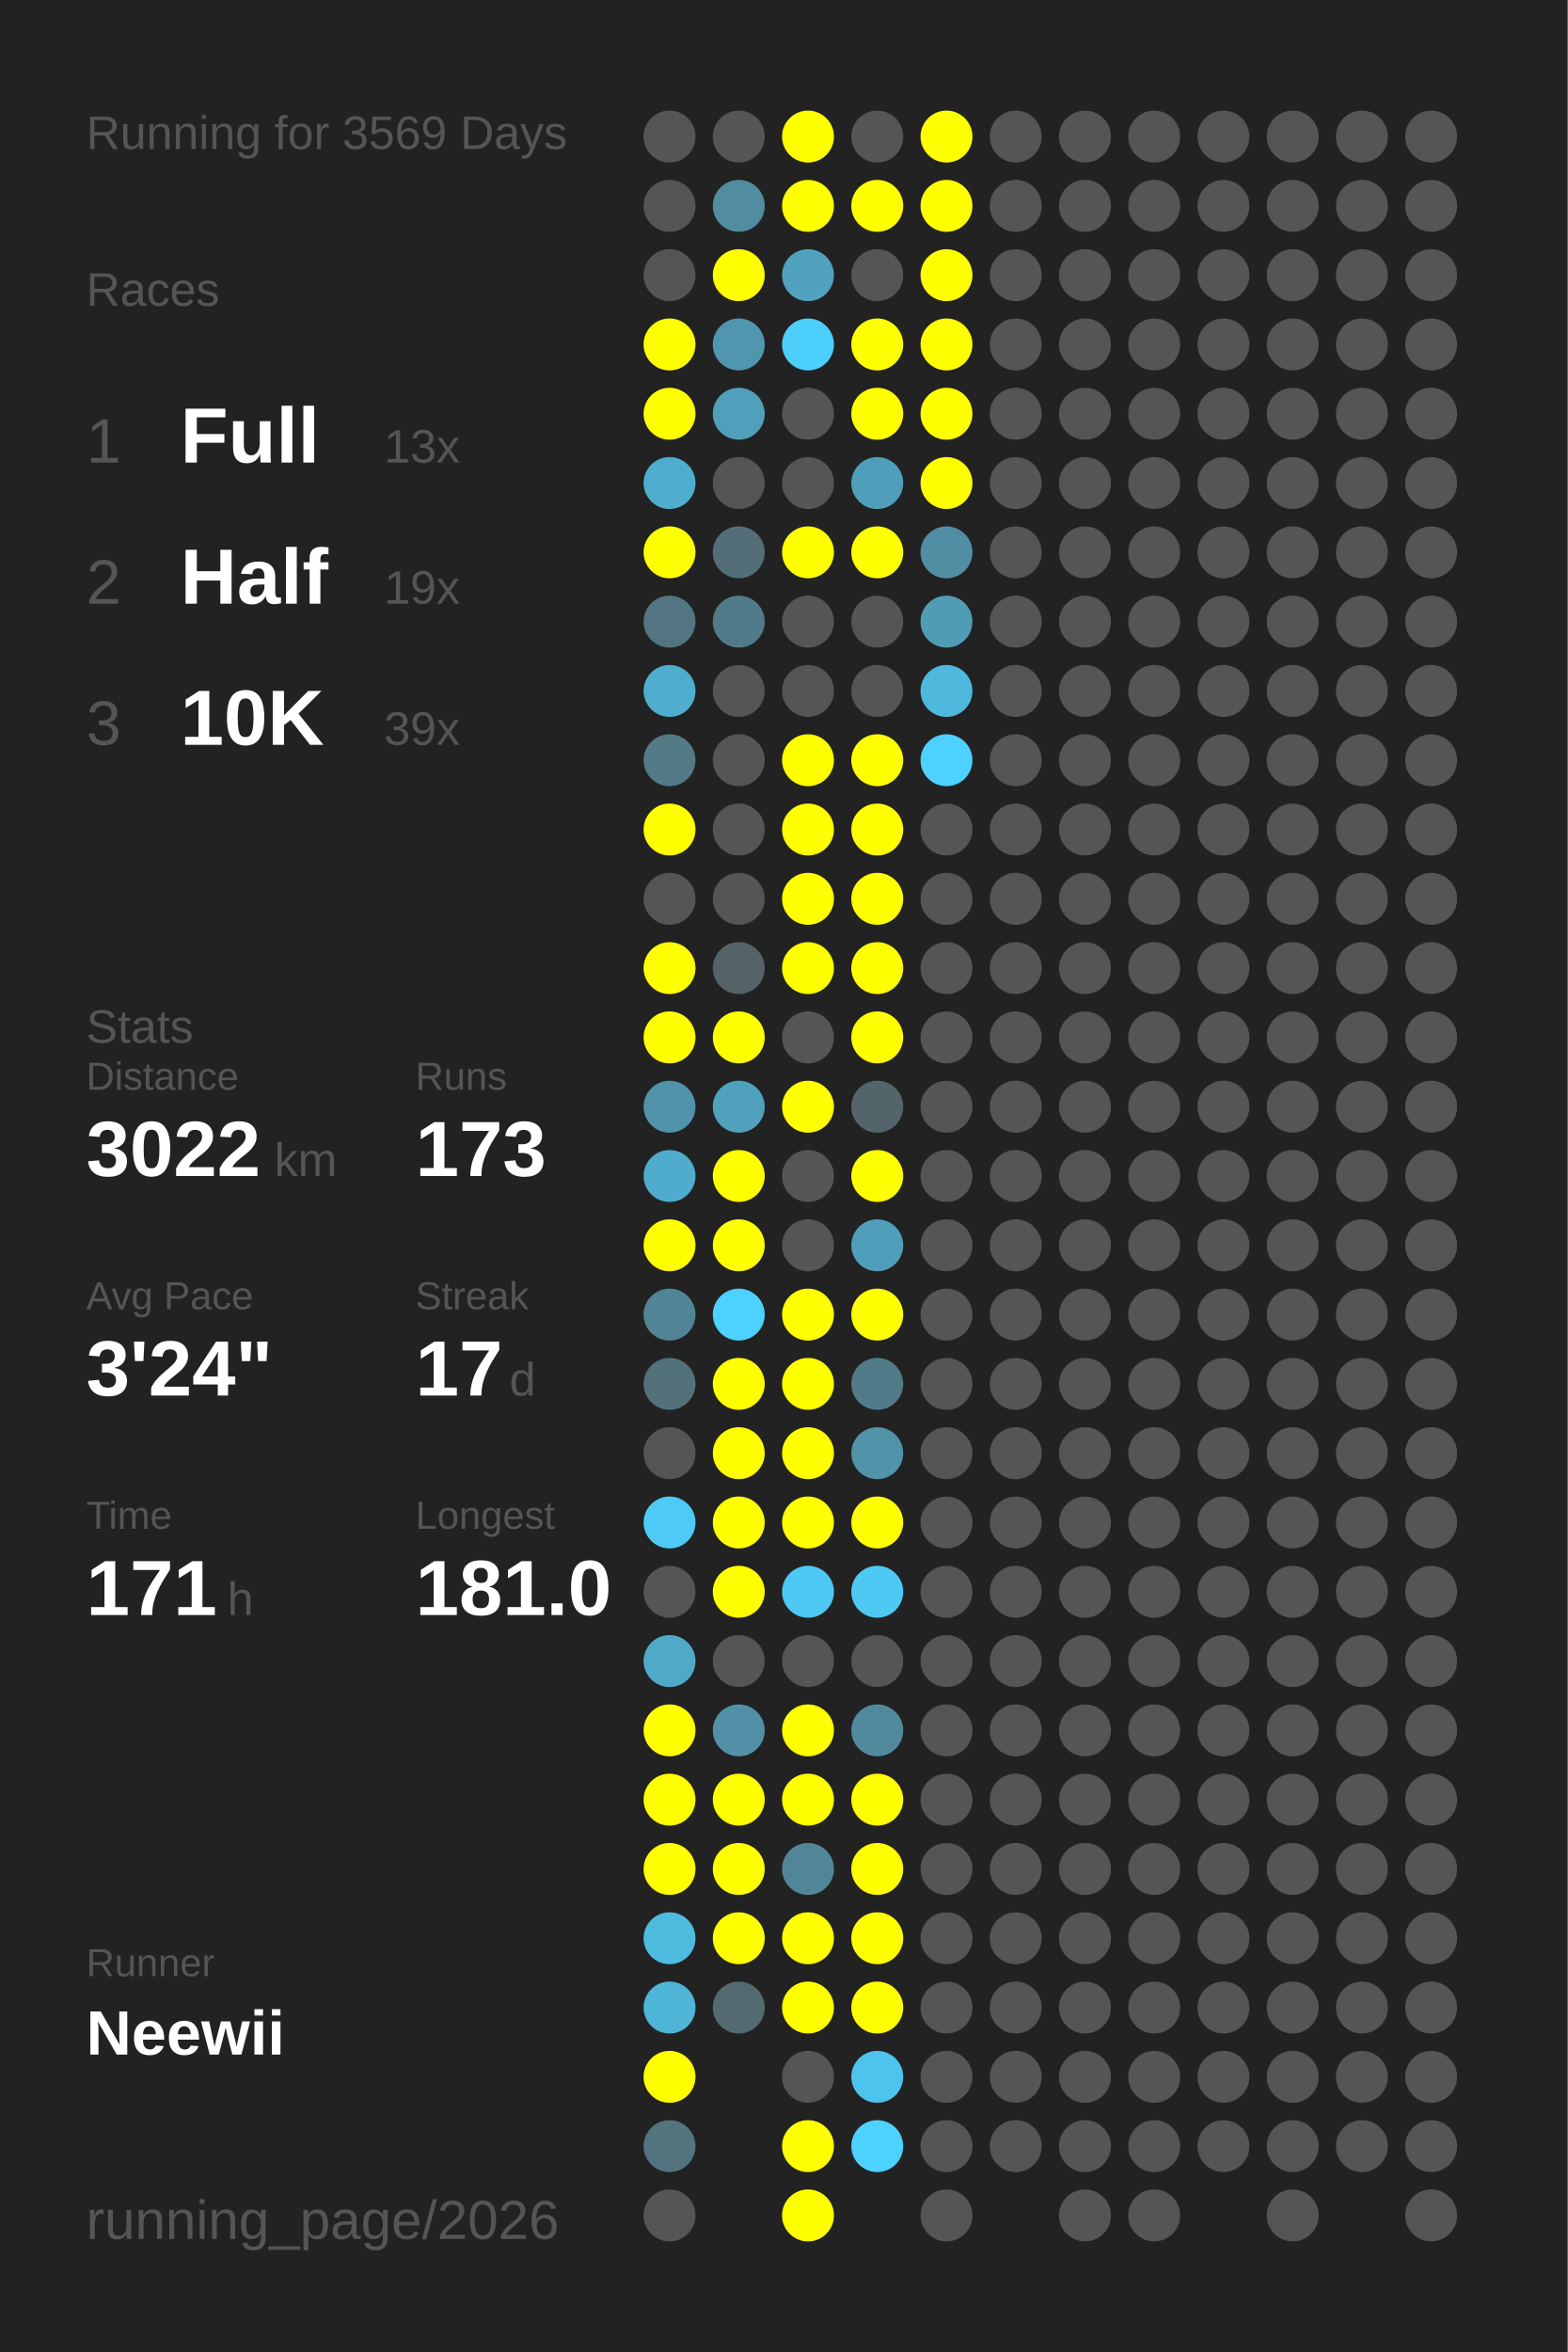
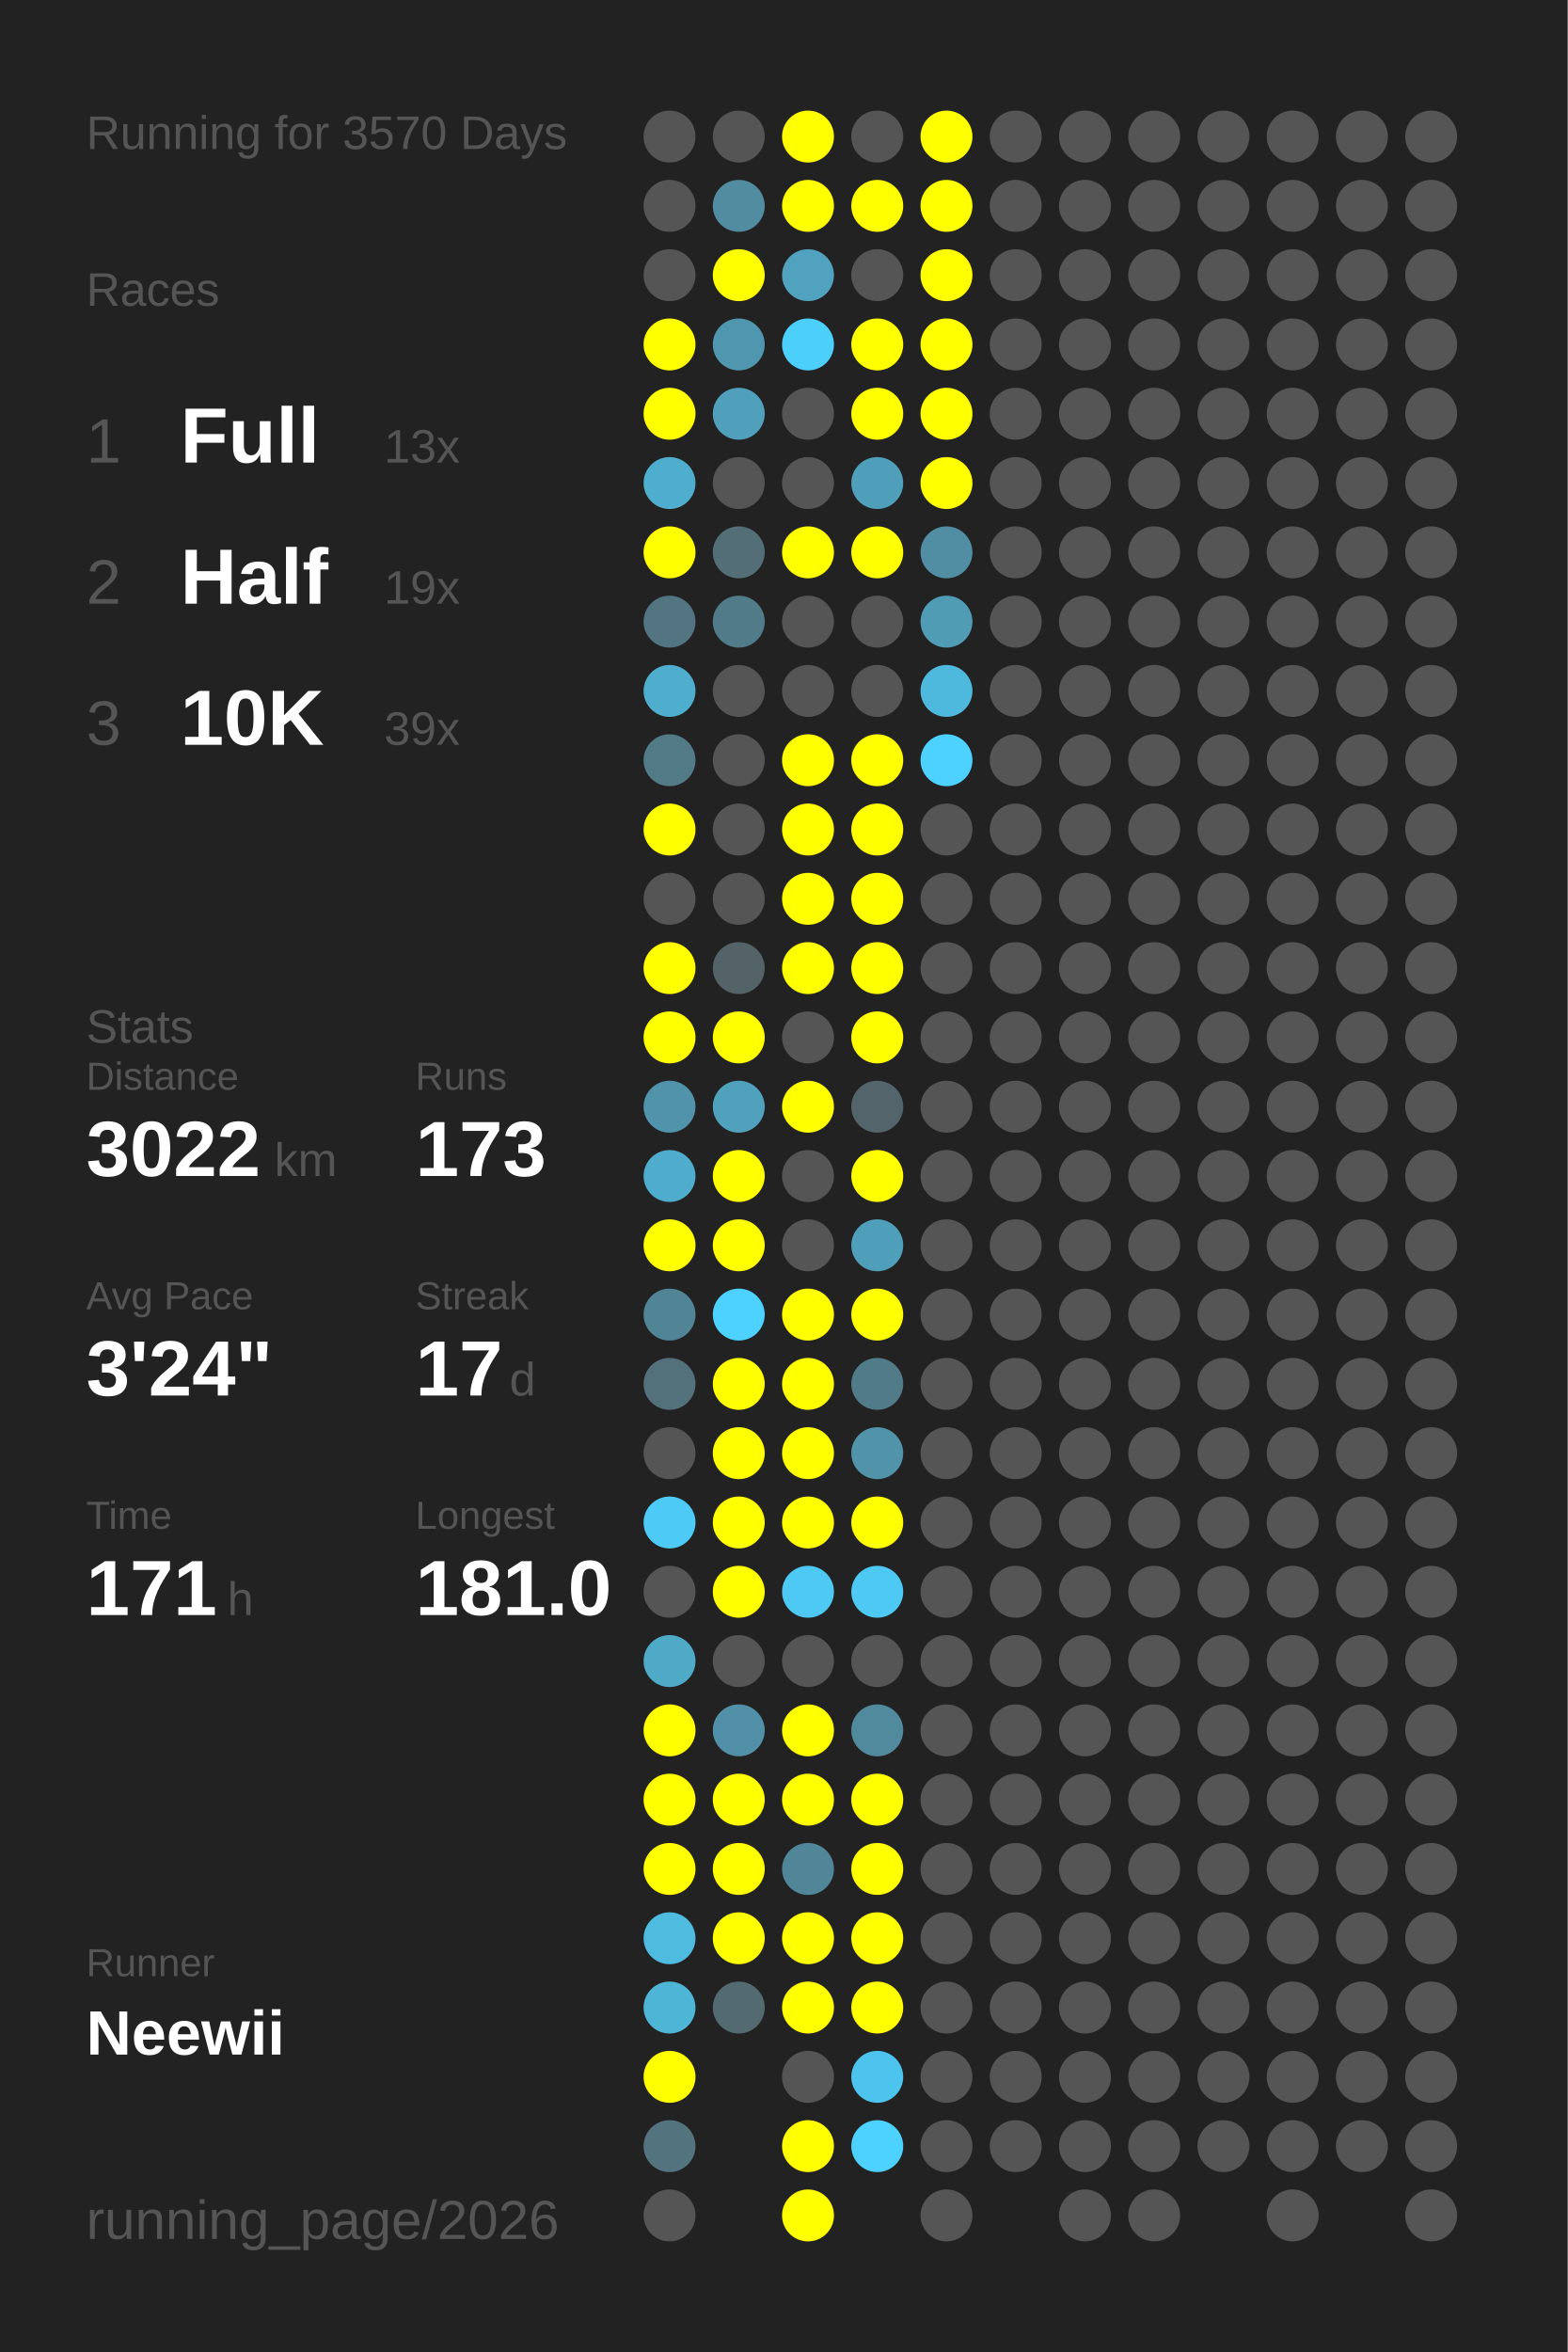
<svg xmlns="http://www.w3.org/2000/svg" baseProfile="full" height="300mm" version="1.1" viewBox="0,0,200,300" width="200mm">
  <defs />
  <rect fill="#222222" height="300" width="200" x="0" y="0" />
-   <text fill="#555555" style="font-size:6px; font-family:Arial;" x="11" y="19">Running for 3569 Days</text>
+   <text fill="#555555" style="font-size:6px; font-family:Arial;" x="11" y="19">Running for 3570 Days</text>
  <text fill="#555555" style="font-size:6px; font-family:Arial;" x="11" y="39">Races</text>
  <text fill="#555555" style="font-size:8px; font-family:Arial;" x="11" y="59">1</text>
  <text fill="#FFFFFF" style="font-size:10px; font-family:Arial; font-weight:bold;" x="23" y="59">Full</text>
  <text fill="#555555" style="font-size:6px; font-family:Arial;" x="49" y="59">13x</text>
  <text fill="#555555" style="font-size:8px; font-family:Arial;" x="11" y="77">2</text>
  <text fill="#FFFFFF" style="font-size:10px; font-family:Arial; font-weight:bold;" x="23" y="77">Half</text>
  <text fill="#555555" style="font-size:6px; font-family:Arial;" x="49" y="77">19x</text>
  <text fill="#555555" style="font-size:8px; font-family:Arial;" x="11" y="95">3</text>
  <text fill="#FFFFFF" style="font-size:10px; font-family:Arial; font-weight:bold;" x="23" y="95">10K</text>
  <text fill="#555555" style="font-size:6px; font-family:Arial;" x="49" y="95">39x</text>
  <text fill="#555555" style="font-size:6px; font-family:Arial;" x="11" y="133">Stats</text>
  <text fill="#555555" style="font-size:5px; font-family:Arial;" x="11" y="139">Distance</text>
  <text fill="#FFFFFF" style="font-size:10px; font-family:Arial; font-weight:bold;" x="11" y="150">3022</text>
  <text fill="#555555" style="font-size:6px; font-family:Arial;" x="35" y="150">km</text>
  <text fill="#555555" style="font-size:5px; font-family:Arial;" x="53" y="139">Runs</text>
  <text fill="#FFFFFF" style="font-size:10px; font-family:Arial; font-weight:bold;" x="53" y="150">173</text>
  <text fill="#555555" style="font-size:5px; font-family:Arial;" x="11" y="167">Avg Pace</text>
  <text fill="#FFFFFF" style="font-size:10px; font-family:Arial; font-weight:bold;" x="11" y="178">3'24"</text>
  <text fill="#555555" style="font-size:5px; font-family:Arial;" x="53" y="167">Streak</text>
  <text fill="#FFFFFF" style="font-size:10px; font-family:Arial; font-weight:bold;" x="53" y="178">17</text>
  <text fill="#555555" style="font-size:6px; font-family:Arial;" x="65" y="178">d</text>
  <text fill="#555555" style="font-size:5px; font-family:Arial;" x="11" y="195">Time</text>
  <text fill="#FFFFFF" style="font-size:10px; font-family:Arial; font-weight:bold;" x="11" y="206">171</text>
  <text fill="#555555" style="font-size:6px; font-family:Arial;" x="29" y="206">h</text>
  <text fill="#555555" style="font-size:5px; font-family:Arial;" x="53" y="195">Longest</text>
  <text fill="#FFFFFF" style="font-size:10px; font-family:Arial; font-weight:bold;" x="53" y="206">181.0</text>
  <text fill="#555555" style="font-size:5px; font-family:Arial;" x="11" y="252.065">Runner</text>
  <text fill="#FFFFFF" style="font-size:8px; font-family:Arial; font-weight:bold;" x="11" y="262.065">Neewii</text>
  <text fill="#555555" style="font-size:7px; font-family:Arial;" x="11" y="285.581">running_page/2026</text>
  <circle cx="85.417" cy="17.419" fill="#555555" r="3.312" />
  <circle cx="85.417" cy="26.258" fill="#555555" r="3.312" />
  <circle cx="85.417" cy="35.097" fill="#555555" r="3.312" />
  <circle cx="85.417" cy="43.935" fill="#FFFF00" r="3.312" />
  <circle cx="85.417" cy="52.774" fill="#FFFF00" r="3.312" />
  <circle cx="85.417" cy="61.613" fill="#4fadcd" r="3.312" />
  <circle cx="85.417" cy="70.452" fill="#FFFF00" r="3.312" />
  <circle cx="85.417" cy="79.29" fill="#527581" r="3.312" />
  <circle cx="85.417" cy="88.129" fill="#4fadcd" r="3.312" />
  <circle cx="85.417" cy="96.968" fill="#527a87" r="3.312" />
  <circle cx="85.417" cy="105.806" fill="#FFFF00" r="3.312" />
  <circle cx="85.417" cy="114.645" fill="#555555" r="3.312" />
  <circle cx="85.417" cy="123.484" fill="#FFFF00" r="3.312" />
  <circle cx="85.417" cy="132.323" fill="#FFFF00" r="3.312" />
  <circle cx="85.417" cy="141.161" fill="#5093aa" r="3.312" />
  <circle cx="85.417" cy="150" fill="#4faccc" r="3.312" />
  <circle cx="85.417" cy="158.839" fill="#FFFF00" r="3.312" />
  <circle cx="85.417" cy="167.677" fill="#518596" r="3.312" />
  <circle cx="85.417" cy="176.516" fill="#53717b" r="3.312" />
  <circle cx="85.417" cy="185.355" fill="#555555" r="3.312" />
  <circle cx="85.417" cy="194.194" fill="#4dcbf6" r="3.312" />
  <circle cx="85.417" cy="203.032" fill="#555555" r="3.312" />
  <circle cx="85.417" cy="211.871" fill="#4faac8" r="3.312" />
  <circle cx="85.417" cy="220.71" fill="#FFFF00" r="3.312" />
  <circle cx="85.417" cy="229.548" fill="#FFFF00" r="3.312" />
  <circle cx="85.417" cy="238.387" fill="#FFFF00" r="3.312" />
  <circle cx="85.417" cy="247.226" fill="#4ebbdf" r="3.312" />
  <circle cx="85.417" cy="256.065" fill="#4eb5d7" r="3.312" />
  <circle cx="85.417" cy="264.903" fill="#FFFF00" r="3.312" />
  <circle cx="85.417" cy="273.742" fill="#53737e" r="3.312" />
  <circle cx="85.417" cy="282.581" fill="#555555" r="3.312" />
  <circle cx="94.25" cy="17.419" fill="#555555" r="3.312" />
  <circle cx="94.25" cy="26.258" fill="#518ca0" r="3.312" />
  <circle cx="94.25" cy="35.097" fill="#FFFF00" r="3.312" />
  <circle cx="94.25" cy="43.935" fill="#5096ae" r="3.312" />
  <circle cx="94.25" cy="52.774" fill="#50a0bb" r="3.312" />
  <circle cx="94.25" cy="61.613" fill="#555555" r="3.312" />
  <circle cx="94.25" cy="70.452" fill="#536e77" r="3.312" />
  <circle cx="94.25" cy="79.29" fill="#527b89" r="3.312" />
  <circle cx="94.25" cy="88.129" fill="#555555" r="3.312" />
  <circle cx="94.25" cy="96.968" fill="#555555" r="3.312" />
  <circle cx="94.25" cy="105.806" fill="#555555" r="3.312" />
  <circle cx="94.25" cy="114.645" fill="#555555" r="3.312" />
  <circle cx="94.25" cy="123.484" fill="#546368" r="3.312" />
  <circle cx="94.25" cy="132.323" fill="#FFFF00" r="3.312" />
  <circle cx="94.25" cy="141.161" fill="#50a1bc" r="3.312" />
  <circle cx="94.25" cy="150" fill="#FFFF00" r="3.312" />
  <circle cx="94.25" cy="158.839" fill="#FFFF00" r="3.312" />
  <circle cx="94.25" cy="167.677" fill="#4dd1fe" r="3.312" />
  <circle cx="94.25" cy="176.516" fill="#FFFF00" r="3.312" />
  <circle cx="94.25" cy="185.355" fill="#FFFF00" r="3.312" />
  <circle cx="94.25" cy="194.194" fill="#FFFF00" r="3.312" />
  <circle cx="94.25" cy="203.032" fill="#FFFF00" r="3.312" />
  <circle cx="94.25" cy="211.871" fill="#555555" r="3.312" />
  <circle cx="94.25" cy="220.71" fill="#5190a6" r="3.312" />
  <circle cx="94.25" cy="229.548" fill="#FFFF00" r="3.312" />
  <circle cx="94.25" cy="238.387" fill="#FFFF00" r="3.312" />
  <circle cx="94.25" cy="247.226" fill="#FFFF00" r="3.312" />
  <circle cx="94.25" cy="256.065" fill="#536a71" r="3.312" />
  <circle cx="103.083" cy="17.419" fill="#FFFF00" r="3.312" />
  <circle cx="103.083" cy="26.258" fill="#FFFF00" r="3.312" />
  <circle cx="103.083" cy="35.097" fill="#50a2be" r="3.312" />
  <circle cx="103.083" cy="43.935" fill="#4dcffb" r="3.312" />
  <circle cx="103.083" cy="52.774" fill="#555555" r="3.312" />
  <circle cx="103.083" cy="61.613" fill="#555555" r="3.312" />
  <circle cx="103.083" cy="70.452" fill="#FFFF00" r="3.312" />
  <circle cx="103.083" cy="79.29" fill="#555555" r="3.312" />
  <circle cx="103.083" cy="88.129" fill="#555555" r="3.312" />
  <circle cx="103.083" cy="96.968" fill="#FFFF00" r="3.312" />
  <circle cx="103.083" cy="105.806" fill="#FFFF00" r="3.312" />
  <circle cx="103.083" cy="114.645" fill="#FFFF00" r="3.312" />
  <circle cx="103.083" cy="123.484" fill="#FFFF00" r="3.312" />
  <circle cx="103.083" cy="132.323" fill="#555555" r="3.312" />
  <circle cx="103.083" cy="141.161" fill="#FFFF00" r="3.312" />
  <circle cx="103.083" cy="150" fill="#555555" r="3.312" />
  <circle cx="103.083" cy="158.839" fill="#555555" r="3.312" />
  <circle cx="103.083" cy="167.677" fill="#FFFF00" r="3.312" />
  <circle cx="103.083" cy="176.516" fill="#FFFF00" r="3.312" />
  <circle cx="103.083" cy="185.355" fill="#FFFF00" r="3.312" />
  <circle cx="103.083" cy="194.194" fill="#FFFF00" r="3.312" />
  <circle cx="103.083" cy="203.032" fill="#4dc9f3" r="3.312" />
  <circle cx="103.083" cy="211.871" fill="#555555" r="3.312" />
  <circle cx="103.083" cy="220.71" fill="#FFFF00" r="3.312" />
  <circle cx="103.083" cy="229.548" fill="#FFFF00" r="3.312" />
  <circle cx="103.083" cy="238.387" fill="#518698" r="3.312" />
  <circle cx="103.083" cy="247.226" fill="#FFFF00" r="3.312" />
  <circle cx="103.083" cy="256.065" fill="#FFFF00" r="3.312" />
  <circle cx="103.083" cy="264.903" fill="#555555" r="3.312" />
  <circle cx="103.083" cy="273.742" fill="#FFFF00" r="3.312" />
  <circle cx="103.083" cy="282.581" fill="#FFFF00" r="3.312" />
  <circle cx="111.917" cy="17.419" fill="#555555" r="3.312" />
  <circle cx="111.917" cy="26.258" fill="#FFFF00" r="3.312" />
  <circle cx="111.917" cy="35.097" fill="#555555" r="3.312" />
  <circle cx="111.917" cy="43.935" fill="#FFFF00" r="3.312" />
  <circle cx="111.917" cy="52.774" fill="#FFFF00" r="3.312" />
  <circle cx="111.917" cy="61.613" fill="#509fba" r="3.312" />
  <circle cx="111.917" cy="70.452" fill="#FFFF00" r="3.312" />
  <circle cx="111.917" cy="79.29" fill="#555555" r="3.312" />
  <circle cx="111.917" cy="88.129" fill="#555555" r="3.312" />
  <circle cx="111.917" cy="96.968" fill="#FFFF00" r="3.312" />
  <circle cx="111.917" cy="105.806" fill="#FFFF00" r="3.312" />
  <circle cx="111.917" cy="114.645" fill="#FFFF00" r="3.312" />
  <circle cx="111.917" cy="123.484" fill="#FFFF00" r="3.312" />
  <circle cx="111.917" cy="132.323" fill="#FFFF00" r="3.312" />
  <circle cx="111.917" cy="141.161" fill="#53656b" r="3.312" />
  <circle cx="111.917" cy="150" fill="#FFFF00" r="3.312" />
  <circle cx="111.917" cy="158.839" fill="#509fba" r="3.312" />
  <circle cx="111.917" cy="167.677" fill="#FFFF00" r="3.312" />
  <circle cx="111.917" cy="176.516" fill="#527b89" r="3.312" />
  <circle cx="111.917" cy="185.355" fill="#5193a9" r="3.312" />
  <circle cx="111.917" cy="194.194" fill="#FFFF00" r="3.312" />
  <circle cx="111.917" cy="203.032" fill="#4dc9f3" r="3.312" />
  <circle cx="111.917" cy="211.871" fill="#555555" r="3.312" />
  <circle cx="111.917" cy="220.71" fill="#518a9d" r="3.312" />
  <circle cx="111.917" cy="229.548" fill="#FFFF00" r="3.312" />
  <circle cx="111.917" cy="238.387" fill="#FFFF00" r="3.312" />
  <circle cx="111.917" cy="247.226" fill="#FFFF00" r="3.312" />
  <circle cx="111.917" cy="256.065" fill="#FFFF00" r="3.312" />
  <circle cx="111.917" cy="264.903" fill="#4dc4ed" r="3.312" />
  <circle cx="111.917" cy="273.742" fill="#4dd1fe" r="3.312" />
  <circle cx="120.75" cy="17.419" fill="#FFFF00" r="3.312" />
  <circle cx="120.75" cy="26.258" fill="#FFFF00" r="3.312" />
  <circle cx="120.75" cy="35.097" fill="#FFFF00" r="3.312" />
  <circle cx="120.75" cy="43.935" fill="#FFFF00" r="3.312" />
  <circle cx="120.75" cy="52.774" fill="#FFFF00" r="3.312" />
  <circle cx="120.75" cy="61.613" fill="#FFFF00" r="3.312" />
  <circle cx="120.75" cy="70.452" fill="#518ea3" r="3.312" />
  <circle cx="120.75" cy="79.29" fill="#509cb5" r="3.312" />
  <circle cx="120.75" cy="88.129" fill="#4eb9dd" r="3.312" />
  <circle cx="120.75" cy="96.968" fill="#4dd1fe" r="3.312" />
  <circle cx="120.75" cy="105.806" fill="#555555" r="3.312" />
  <circle cx="120.75" cy="114.645" fill="#555555" r="3.312" />
  <circle cx="120.75" cy="123.484" fill="#555555" r="3.312" />
  <circle cx="120.75" cy="132.323" fill="#555555" r="3.312" />
  <circle cx="120.75" cy="141.161" fill="#555555" r="3.312" />
  <circle cx="120.75" cy="150" fill="#555555" r="3.312" />
  <circle cx="120.75" cy="158.839" fill="#555555" r="3.312" />
  <circle cx="120.75" cy="167.677" fill="#555555" r="3.312" />
  <circle cx="120.75" cy="176.516" fill="#555555" r="3.312" />
  <circle cx="120.75" cy="185.355" fill="#555555" r="3.312" />
  <circle cx="120.75" cy="194.194" fill="#555555" r="3.312" />
  <circle cx="120.75" cy="203.032" fill="#555555" r="3.312" />
  <circle cx="120.75" cy="211.871" fill="#555555" r="3.312" />
  <circle cx="120.75" cy="220.71" fill="#555555" r="3.312" />
  <circle cx="120.75" cy="229.548" fill="#555555" r="3.312" />
  <circle cx="120.75" cy="238.387" fill="#555555" r="3.312" />
  <circle cx="120.75" cy="247.226" fill="#555555" r="3.312" />
  <circle cx="120.75" cy="256.065" fill="#555555" r="3.312" />
  <circle cx="120.75" cy="264.903" fill="#555555" r="3.312" />
  <circle cx="120.75" cy="273.742" fill="#555555" r="3.312" />
  <circle cx="120.75" cy="282.581" fill="#555555" r="3.312" />
  <circle cx="129.583" cy="17.419" fill="#555555" r="3.312" />
  <circle cx="129.583" cy="26.258" fill="#555555" r="3.312" />
  <circle cx="129.583" cy="35.097" fill="#555555" r="3.312" />
  <circle cx="129.583" cy="43.935" fill="#555555" r="3.312" />
  <circle cx="129.583" cy="52.774" fill="#555555" r="3.312" />
  <circle cx="129.583" cy="61.613" fill="#555555" r="3.312" />
  <circle cx="129.583" cy="70.452" fill="#555555" r="3.312" />
  <circle cx="129.583" cy="79.29" fill="#555555" r="3.312" />
  <circle cx="129.583" cy="88.129" fill="#555555" r="3.312" />
  <circle cx="129.583" cy="96.968" fill="#555555" r="3.312" />
  <circle cx="129.583" cy="105.806" fill="#555555" r="3.312" />
  <circle cx="129.583" cy="114.645" fill="#555555" r="3.312" />
  <circle cx="129.583" cy="123.484" fill="#555555" r="3.312" />
  <circle cx="129.583" cy="132.323" fill="#555555" r="3.312" />
  <circle cx="129.583" cy="141.161" fill="#555555" r="3.312" />
  <circle cx="129.583" cy="150" fill="#555555" r="3.312" />
  <circle cx="129.583" cy="158.839" fill="#555555" r="3.312" />
  <circle cx="129.583" cy="167.677" fill="#555555" r="3.312" />
  <circle cx="129.583" cy="176.516" fill="#555555" r="3.312" />
  <circle cx="129.583" cy="185.355" fill="#555555" r="3.312" />
  <circle cx="129.583" cy="194.194" fill="#555555" r="3.312" />
  <circle cx="129.583" cy="203.032" fill="#555555" r="3.312" />
  <circle cx="129.583" cy="211.871" fill="#555555" r="3.312" />
  <circle cx="129.583" cy="220.71" fill="#555555" r="3.312" />
  <circle cx="129.583" cy="229.548" fill="#555555" r="3.312" />
  <circle cx="129.583" cy="238.387" fill="#555555" r="3.312" />
  <circle cx="129.583" cy="247.226" fill="#555555" r="3.312" />
  <circle cx="129.583" cy="256.065" fill="#555555" r="3.312" />
  <circle cx="129.583" cy="264.903" fill="#555555" r="3.312" />
  <circle cx="129.583" cy="273.742" fill="#555555" r="3.312" />
  <circle cx="138.417" cy="17.419" fill="#555555" r="3.312" />
  <circle cx="138.417" cy="26.258" fill="#555555" r="3.312" />
  <circle cx="138.417" cy="35.097" fill="#555555" r="3.312" />
  <circle cx="138.417" cy="43.935" fill="#555555" r="3.312" />
  <circle cx="138.417" cy="52.774" fill="#555555" r="3.312" />
  <circle cx="138.417" cy="61.613" fill="#555555" r="3.312" />
  <circle cx="138.417" cy="70.452" fill="#555555" r="3.312" />
  <circle cx="138.417" cy="79.29" fill="#555555" r="3.312" />
  <circle cx="138.417" cy="88.129" fill="#555555" r="3.312" />
  <circle cx="138.417" cy="96.968" fill="#555555" r="3.312" />
  <circle cx="138.417" cy="105.806" fill="#555555" r="3.312" />
  <circle cx="138.417" cy="114.645" fill="#555555" r="3.312" />
  <circle cx="138.417" cy="123.484" fill="#555555" r="3.312" />
  <circle cx="138.417" cy="132.323" fill="#555555" r="3.312" />
  <circle cx="138.417" cy="141.161" fill="#555555" r="3.312" />
  <circle cx="138.417" cy="150" fill="#555555" r="3.312" />
  <circle cx="138.417" cy="158.839" fill="#555555" r="3.312" />
  <circle cx="138.417" cy="167.677" fill="#555555" r="3.312" />
  <circle cx="138.417" cy="176.516" fill="#555555" r="3.312" />
  <circle cx="138.417" cy="185.355" fill="#555555" r="3.312" />
  <circle cx="138.417" cy="194.194" fill="#555555" r="3.312" />
  <circle cx="138.417" cy="203.032" fill="#555555" r="3.312" />
  <circle cx="138.417" cy="211.871" fill="#555555" r="3.312" />
  <circle cx="138.417" cy="220.71" fill="#555555" r="3.312" />
  <circle cx="138.417" cy="229.548" fill="#555555" r="3.312" />
  <circle cx="138.417" cy="238.387" fill="#555555" r="3.312" />
  <circle cx="138.417" cy="247.226" fill="#555555" r="3.312" />
  <circle cx="138.417" cy="256.065" fill="#555555" r="3.312" />
  <circle cx="138.417" cy="264.903" fill="#555555" r="3.312" />
  <circle cx="138.417" cy="273.742" fill="#555555" r="3.312" />
  <circle cx="138.417" cy="282.581" fill="#555555" r="3.312" />
  <circle cx="147.25" cy="17.419" fill="#555555" r="3.312" />
  <circle cx="147.25" cy="26.258" fill="#555555" r="3.312" />
  <circle cx="147.25" cy="35.097" fill="#555555" r="3.312" />
  <circle cx="147.25" cy="43.935" fill="#555555" r="3.312" />
  <circle cx="147.25" cy="52.774" fill="#555555" r="3.312" />
  <circle cx="147.25" cy="61.613" fill="#555555" r="3.312" />
  <circle cx="147.25" cy="70.452" fill="#555555" r="3.312" />
  <circle cx="147.25" cy="79.29" fill="#555555" r="3.312" />
  <circle cx="147.25" cy="88.129" fill="#555555" r="3.312" />
  <circle cx="147.25" cy="96.968" fill="#555555" r="3.312" />
  <circle cx="147.25" cy="105.806" fill="#555555" r="3.312" />
  <circle cx="147.25" cy="114.645" fill="#555555" r="3.312" />
  <circle cx="147.25" cy="123.484" fill="#555555" r="3.312" />
  <circle cx="147.25" cy="132.323" fill="#555555" r="3.312" />
  <circle cx="147.25" cy="141.161" fill="#555555" r="3.312" />
  <circle cx="147.25" cy="150" fill="#555555" r="3.312" />
  <circle cx="147.25" cy="158.839" fill="#555555" r="3.312" />
  <circle cx="147.25" cy="167.677" fill="#555555" r="3.312" />
  <circle cx="147.25" cy="176.516" fill="#555555" r="3.312" />
  <circle cx="147.25" cy="185.355" fill="#555555" r="3.312" />
  <circle cx="147.25" cy="194.194" fill="#555555" r="3.312" />
  <circle cx="147.25" cy="203.032" fill="#555555" r="3.312" />
  <circle cx="147.25" cy="211.871" fill="#555555" r="3.312" />
  <circle cx="147.25" cy="220.71" fill="#555555" r="3.312" />
  <circle cx="147.25" cy="229.548" fill="#555555" r="3.312" />
  <circle cx="147.25" cy="238.387" fill="#555555" r="3.312" />
  <circle cx="147.25" cy="247.226" fill="#555555" r="3.312" />
  <circle cx="147.25" cy="256.065" fill="#555555" r="3.312" />
  <circle cx="147.25" cy="264.903" fill="#555555" r="3.312" />
  <circle cx="147.25" cy="273.742" fill="#555555" r="3.312" />
  <circle cx="147.25" cy="282.581" fill="#555555" r="3.312" />
  <circle cx="156.083" cy="17.419" fill="#555555" r="3.312" />
  <circle cx="156.083" cy="26.258" fill="#555555" r="3.312" />
  <circle cx="156.083" cy="35.097" fill="#555555" r="3.312" />
  <circle cx="156.083" cy="43.935" fill="#555555" r="3.312" />
  <circle cx="156.083" cy="52.774" fill="#555555" r="3.312" />
  <circle cx="156.083" cy="61.613" fill="#555555" r="3.312" />
  <circle cx="156.083" cy="70.452" fill="#555555" r="3.312" />
  <circle cx="156.083" cy="79.29" fill="#555555" r="3.312" />
  <circle cx="156.083" cy="88.129" fill="#555555" r="3.312" />
  <circle cx="156.083" cy="96.968" fill="#555555" r="3.312" />
  <circle cx="156.083" cy="105.806" fill="#555555" r="3.312" />
  <circle cx="156.083" cy="114.645" fill="#555555" r="3.312" />
  <circle cx="156.083" cy="123.484" fill="#555555" r="3.312" />
  <circle cx="156.083" cy="132.323" fill="#555555" r="3.312" />
  <circle cx="156.083" cy="141.161" fill="#555555" r="3.312" />
  <circle cx="156.083" cy="150" fill="#555555" r="3.312" />
  <circle cx="156.083" cy="158.839" fill="#555555" r="3.312" />
  <circle cx="156.083" cy="167.677" fill="#555555" r="3.312" />
  <circle cx="156.083" cy="176.516" fill="#555555" r="3.312" />
  <circle cx="156.083" cy="185.355" fill="#555555" r="3.312" />
  <circle cx="156.083" cy="194.194" fill="#555555" r="3.312" />
  <circle cx="156.083" cy="203.032" fill="#555555" r="3.312" />
  <circle cx="156.083" cy="211.871" fill="#555555" r="3.312" />
  <circle cx="156.083" cy="220.71" fill="#555555" r="3.312" />
  <circle cx="156.083" cy="229.548" fill="#555555" r="3.312" />
  <circle cx="156.083" cy="238.387" fill="#555555" r="3.312" />
  <circle cx="156.083" cy="247.226" fill="#555555" r="3.312" />
  <circle cx="156.083" cy="256.065" fill="#555555" r="3.312" />
  <circle cx="156.083" cy="264.903" fill="#555555" r="3.312" />
  <circle cx="156.083" cy="273.742" fill="#555555" r="3.312" />
  <circle cx="164.917" cy="17.419" fill="#555555" r="3.312" />
  <circle cx="164.917" cy="26.258" fill="#555555" r="3.312" />
  <circle cx="164.917" cy="35.097" fill="#555555" r="3.312" />
  <circle cx="164.917" cy="43.935" fill="#555555" r="3.312" />
  <circle cx="164.917" cy="52.774" fill="#555555" r="3.312" />
  <circle cx="164.917" cy="61.613" fill="#555555" r="3.312" />
  <circle cx="164.917" cy="70.452" fill="#555555" r="3.312" />
  <circle cx="164.917" cy="79.29" fill="#555555" r="3.312" />
  <circle cx="164.917" cy="88.129" fill="#555555" r="3.312" />
  <circle cx="164.917" cy="96.968" fill="#555555" r="3.312" />
  <circle cx="164.917" cy="105.806" fill="#555555" r="3.312" />
  <circle cx="164.917" cy="114.645" fill="#555555" r="3.312" />
  <circle cx="164.917" cy="123.484" fill="#555555" r="3.312" />
  <circle cx="164.917" cy="132.323" fill="#555555" r="3.312" />
  <circle cx="164.917" cy="141.161" fill="#555555" r="3.312" />
  <circle cx="164.917" cy="150" fill="#555555" r="3.312" />
  <circle cx="164.917" cy="158.839" fill="#555555" r="3.312" />
  <circle cx="164.917" cy="167.677" fill="#555555" r="3.312" />
  <circle cx="164.917" cy="176.516" fill="#555555" r="3.312" />
  <circle cx="164.917" cy="185.355" fill="#555555" r="3.312" />
  <circle cx="164.917" cy="194.194" fill="#555555" r="3.312" />
  <circle cx="164.917" cy="203.032" fill="#555555" r="3.312" />
  <circle cx="164.917" cy="211.871" fill="#555555" r="3.312" />
  <circle cx="164.917" cy="220.71" fill="#555555" r="3.312" />
  <circle cx="164.917" cy="229.548" fill="#555555" r="3.312" />
  <circle cx="164.917" cy="238.387" fill="#555555" r="3.312" />
  <circle cx="164.917" cy="247.226" fill="#555555" r="3.312" />
  <circle cx="164.917" cy="256.065" fill="#555555" r="3.312" />
  <circle cx="164.917" cy="264.903" fill="#555555" r="3.312" />
  <circle cx="164.917" cy="273.742" fill="#555555" r="3.312" />
  <circle cx="164.917" cy="282.581" fill="#555555" r="3.312" />
  <circle cx="173.75" cy="17.419" fill="#555555" r="3.312" />
  <circle cx="173.75" cy="26.258" fill="#555555" r="3.312" />
  <circle cx="173.75" cy="35.097" fill="#555555" r="3.312" />
  <circle cx="173.75" cy="43.935" fill="#555555" r="3.312" />
  <circle cx="173.75" cy="52.774" fill="#555555" r="3.312" />
  <circle cx="173.75" cy="61.613" fill="#555555" r="3.312" />
  <circle cx="173.75" cy="70.452" fill="#555555" r="3.312" />
  <circle cx="173.75" cy="79.29" fill="#555555" r="3.312" />
  <circle cx="173.75" cy="88.129" fill="#555555" r="3.312" />
  <circle cx="173.75" cy="96.968" fill="#555555" r="3.312" />
  <circle cx="173.75" cy="105.806" fill="#555555" r="3.312" />
  <circle cx="173.75" cy="114.645" fill="#555555" r="3.312" />
  <circle cx="173.75" cy="123.484" fill="#555555" r="3.312" />
  <circle cx="173.75" cy="132.323" fill="#555555" r="3.312" />
  <circle cx="173.75" cy="141.161" fill="#555555" r="3.312" />
  <circle cx="173.75" cy="150" fill="#555555" r="3.312" />
  <circle cx="173.75" cy="158.839" fill="#555555" r="3.312" />
  <circle cx="173.75" cy="167.677" fill="#555555" r="3.312" />
  <circle cx="173.75" cy="176.516" fill="#555555" r="3.312" />
  <circle cx="173.75" cy="185.355" fill="#555555" r="3.312" />
  <circle cx="173.75" cy="194.194" fill="#555555" r="3.312" />
  <circle cx="173.75" cy="203.032" fill="#555555" r="3.312" />
  <circle cx="173.75" cy="211.871" fill="#555555" r="3.312" />
  <circle cx="173.75" cy="220.71" fill="#555555" r="3.312" />
  <circle cx="173.75" cy="229.548" fill="#555555" r="3.312" />
  <circle cx="173.75" cy="238.387" fill="#555555" r="3.312" />
  <circle cx="173.75" cy="247.226" fill="#555555" r="3.312" />
  <circle cx="173.75" cy="256.065" fill="#555555" r="3.312" />
  <circle cx="173.75" cy="264.903" fill="#555555" r="3.312" />
  <circle cx="173.75" cy="273.742" fill="#555555" r="3.312" />
  <circle cx="182.583" cy="17.419" fill="#555555" r="3.312" />
  <circle cx="182.583" cy="26.258" fill="#555555" r="3.312" />
  <circle cx="182.583" cy="35.097" fill="#555555" r="3.312" />
  <circle cx="182.583" cy="43.935" fill="#555555" r="3.312" />
  <circle cx="182.583" cy="52.774" fill="#555555" r="3.312" />
  <circle cx="182.583" cy="61.613" fill="#555555" r="3.312" />
  <circle cx="182.583" cy="70.452" fill="#555555" r="3.312" />
  <circle cx="182.583" cy="79.29" fill="#555555" r="3.312" />
  <circle cx="182.583" cy="88.129" fill="#555555" r="3.312" />
  <circle cx="182.583" cy="96.968" fill="#555555" r="3.312" />
  <circle cx="182.583" cy="105.806" fill="#555555" r="3.312" />
  <circle cx="182.583" cy="114.645" fill="#555555" r="3.312" />
  <circle cx="182.583" cy="123.484" fill="#555555" r="3.312" />
  <circle cx="182.583" cy="132.323" fill="#555555" r="3.312" />
  <circle cx="182.583" cy="141.161" fill="#555555" r="3.312" />
  <circle cx="182.583" cy="150" fill="#555555" r="3.312" />
  <circle cx="182.583" cy="158.839" fill="#555555" r="3.312" />
  <circle cx="182.583" cy="167.677" fill="#555555" r="3.312" />
  <circle cx="182.583" cy="176.516" fill="#555555" r="3.312" />
  <circle cx="182.583" cy="185.355" fill="#555555" r="3.312" />
  <circle cx="182.583" cy="194.194" fill="#555555" r="3.312" />
  <circle cx="182.583" cy="203.032" fill="#555555" r="3.312" />
  <circle cx="182.583" cy="211.871" fill="#555555" r="3.312" />
  <circle cx="182.583" cy="220.71" fill="#555555" r="3.312" />
  <circle cx="182.583" cy="229.548" fill="#555555" r="3.312" />
  <circle cx="182.583" cy="238.387" fill="#555555" r="3.312" />
  <circle cx="182.583" cy="247.226" fill="#555555" r="3.312" />
  <circle cx="182.583" cy="256.065" fill="#555555" r="3.312" />
  <circle cx="182.583" cy="264.903" fill="#555555" r="3.312" />
  <circle cx="182.583" cy="273.742" fill="#555555" r="3.312" />
  <circle cx="182.583" cy="282.581" fill="#555555" r="3.312" />
</svg>
